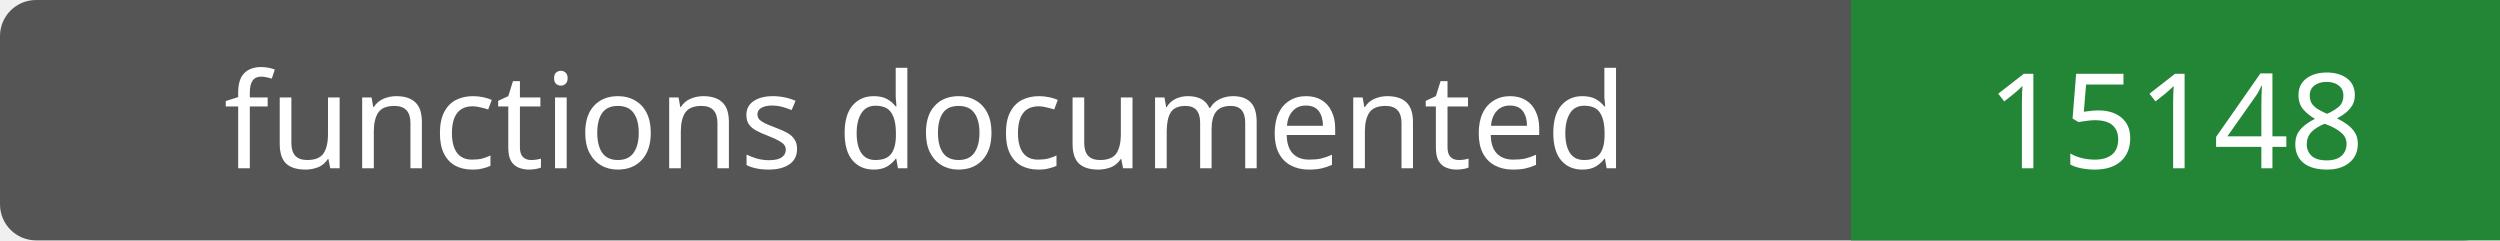
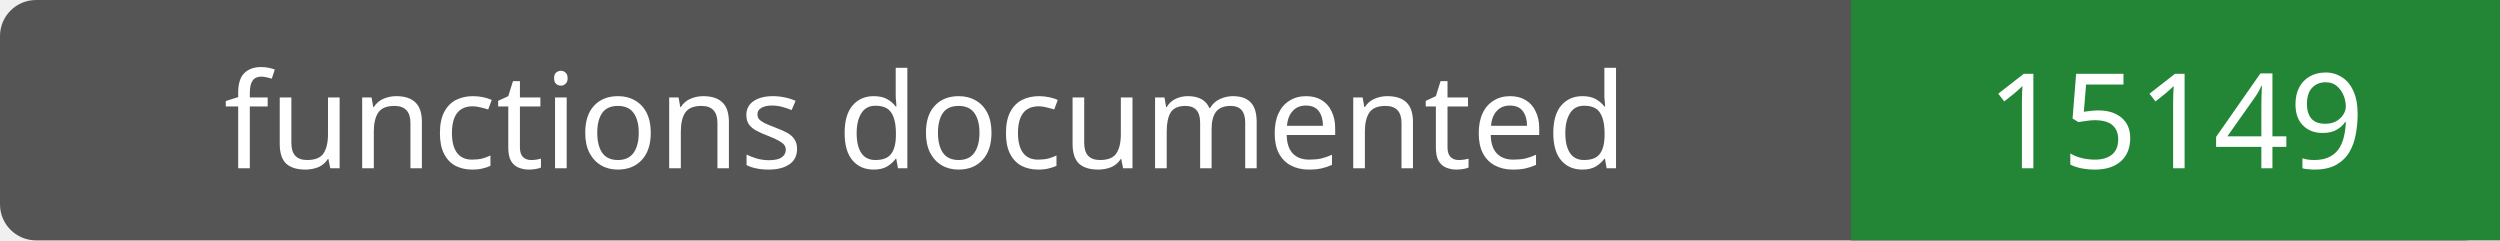
- <svg xmlns="http://www.w3.org/2000/svg" width="208" height="20" role="img" aria-label="functions documented: 15148">
+ <svg xmlns="http://www.w3.org/2000/svg" width="208" height="20" role="img" aria-label="functions documented: 15149">
  <rect width="208" height="20" rx="3" fill="#555" />
  <path fill="#238636" d="M154 0h54v20H154z" />
  <g fill="#fff" text-anchor="middle" font-family="Verdana,sans-serif" font-size="11">
    <text x="77.0" y="14">functions documented</text>
-     <text x="181.0" y="14">15148</text>
+     <text x="181.0" y="14">15149</text>
  </g>
</svg>
